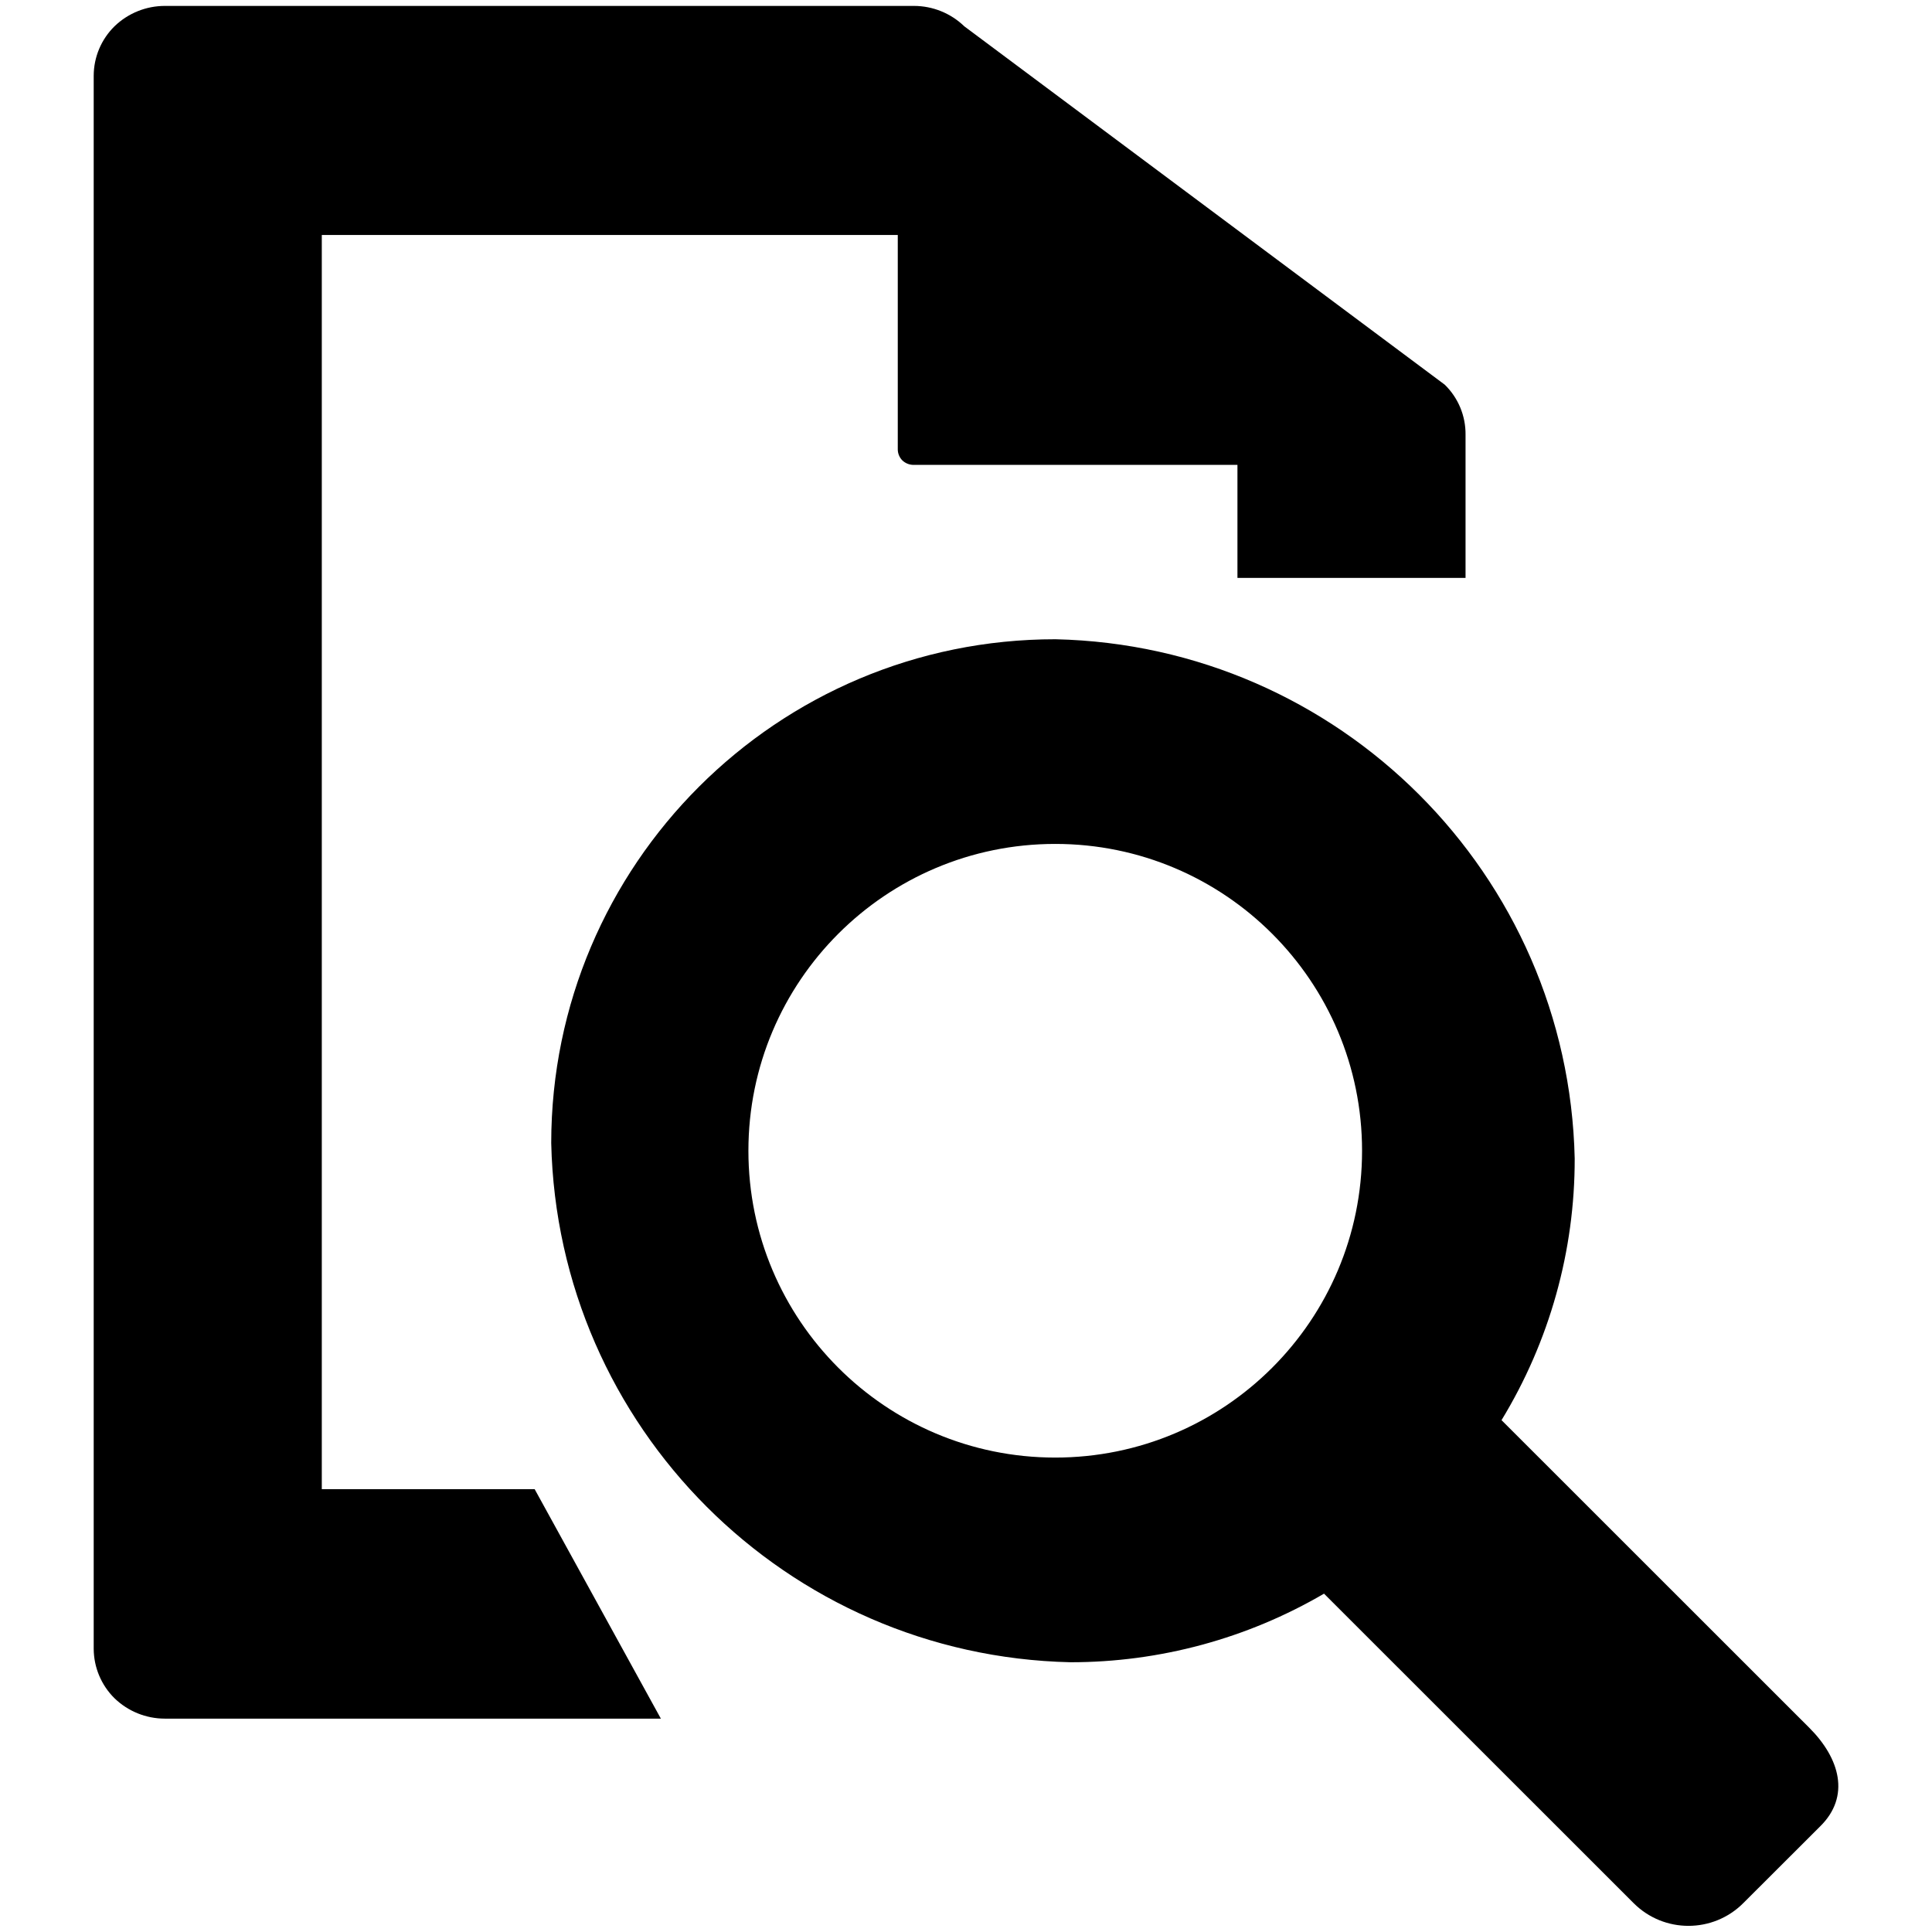
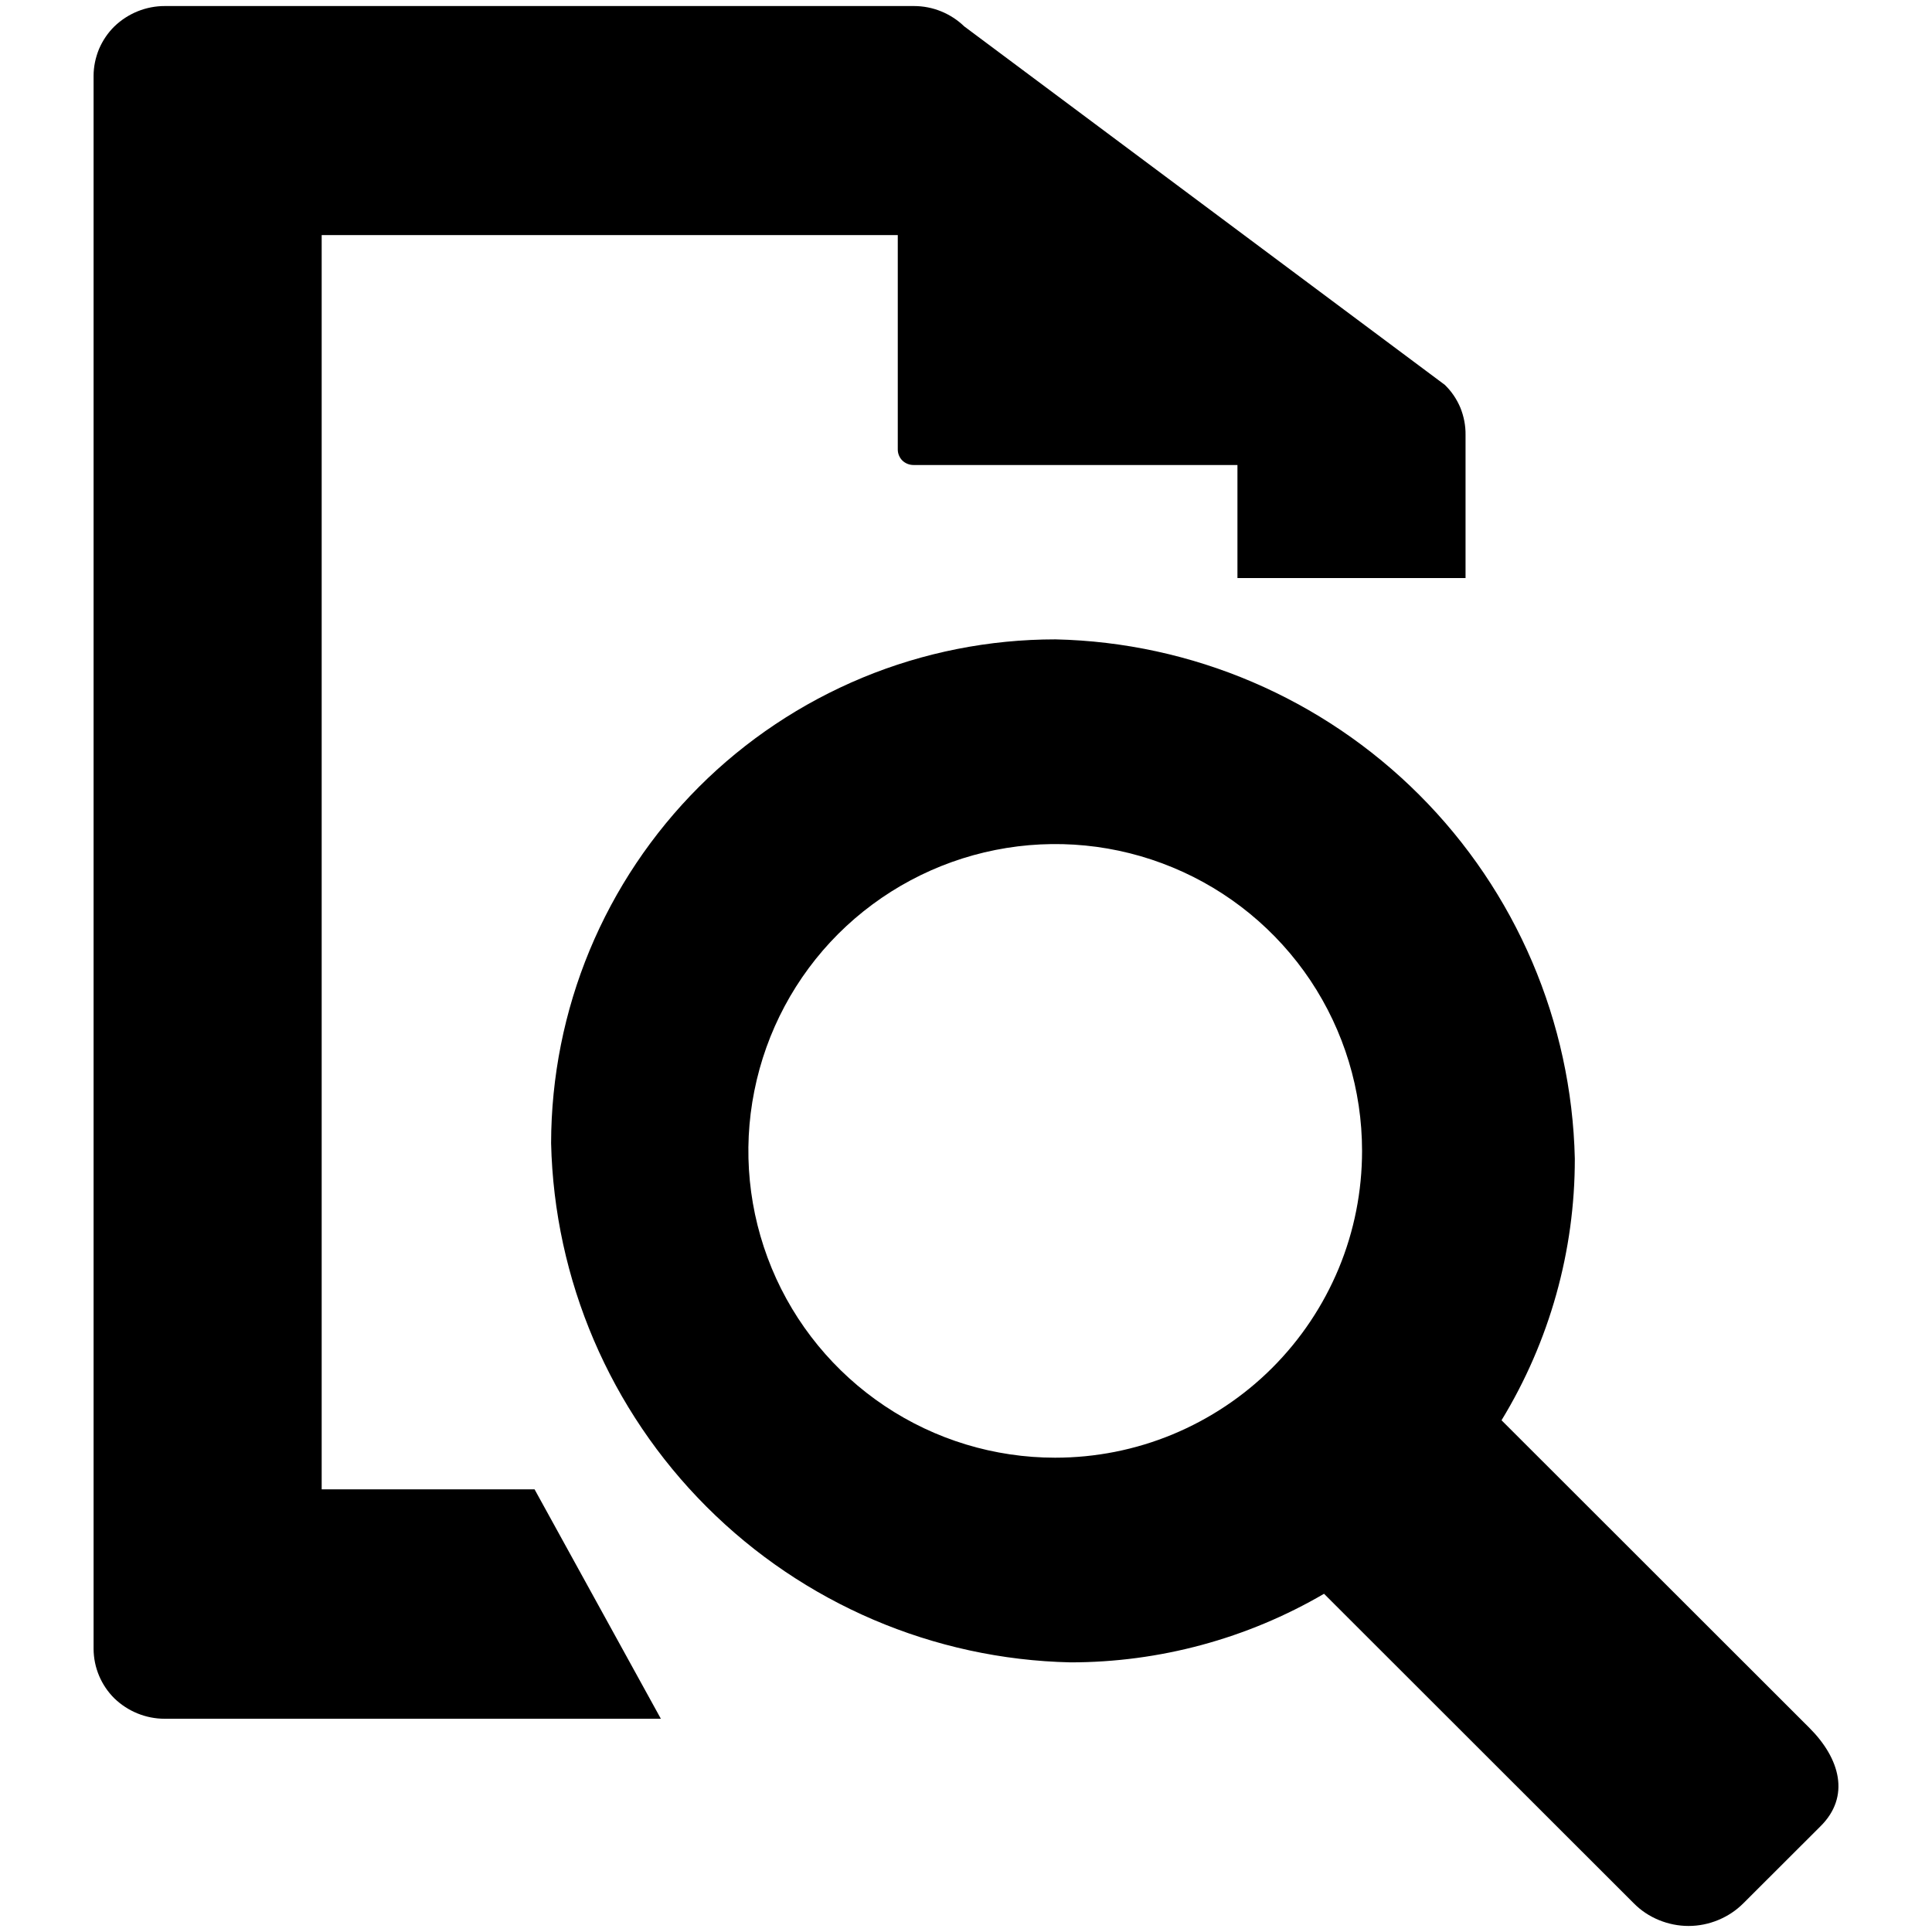
- <svg xmlns="http://www.w3.org/2000/svg" viewBox="0 0 16 16">
-   <g id="Layer_1" data-name="Layer 1">
-     <path d="M11.965,3.186,7.986.218A.6.6,0,0,0,7.569.049h-6.2A.6.6,0,0,0,.948.218.576.576,0,0,0,.776.627V13.655a.58.58,0,0,0,.172.409.6.6,0,0,0,.417.169H5.473l-1.045-1.9H2.665V1.946h4.77V3.722a.13.13,0,0,0,.038.091.135.135,0,0,0,.093.037h2.682v.936h1.889V3.6A.57.57,0,0,0,11.965,3.186Z" />
-     <path d="M14.985,14.31l-2.55-2.549a4.149,4.149,0,0,0,.606-2.167,4.4,4.4,0,0,0-4.3-4.3A4.174,4.174,0,0,0,4.565,9.466a4.4,4.4,0,0,0,4.3,4.3,4.157,4.157,0,0,0,2.1-.568l2.564,2.563a.642.642,0,0,0,.908,0l.636-.635C15.327,14.877,15.236,14.561,14.985,14.31ZM8.738,12.071A2.541,2.541,0,1,1,11.28,9.53,2.541,2.541,0,0,1,8.738,12.071Z" />
-   </g>
+ <svg xmlns="http://www.w3.org/2000/svg" width="16" height="16" viewBox="0 0 16 16" fill="none">
+   <path d="M11.965 3.187L7.986 0.219C7.874 0.111 7.725 0.05 7.569 0.05H1.368C1.211 0.049 1.06 0.11 0.947 0.219C0.893 0.272 0.85 0.336 0.82 0.406C0.791 0.477 0.775 0.552 0.775 0.628V13.656C0.776 13.81 0.838 13.957 0.947 14.065C1.059 14.173 1.208 14.234 1.364 14.234H5.473L4.427 12.334H2.664V1.947H7.435V3.723C7.435 3.757 7.449 3.79 7.473 3.814C7.498 3.838 7.531 3.851 7.566 3.851H10.248V4.787H12.137V3.601C12.138 3.524 12.123 3.448 12.094 3.376C12.064 3.305 12.021 3.241 11.965 3.187Z" fill="black" />
+   <path d="M14.986 14.311L12.435 11.762C12.833 11.109 13.043 10.359 13.042 9.595C13.016 8.463 12.555 7.384 11.754 6.583C10.953 5.782 9.874 5.32 8.741 5.295C8.193 5.295 7.65 5.402 7.143 5.612C6.637 5.822 6.176 6.129 5.789 6.516C5.401 6.904 5.093 7.364 4.883 7.87C4.673 8.376 4.565 8.919 4.564 9.467C4.59 10.599 5.051 11.678 5.852 12.479C6.653 13.28 7.732 13.742 8.865 13.767C9.603 13.767 10.328 13.571 10.965 13.199L13.53 15.762C13.589 15.822 13.66 15.869 13.738 15.901C13.816 15.933 13.899 15.95 13.984 15.95C14.068 15.95 14.152 15.933 14.229 15.901C14.307 15.869 14.378 15.822 14.438 15.762L15.074 15.127C15.328 14.878 15.237 14.562 14.986 14.311ZM8.738 12.072C8.235 12.072 7.744 11.923 7.326 11.643C6.909 11.364 6.583 10.967 6.391 10.503C6.199 10.038 6.148 9.528 6.247 9.035C6.345 8.542 6.587 8.089 6.942 7.734C7.298 7.379 7.751 7.137 8.244 7.039C8.737 6.941 9.247 6.991 9.712 7.184C10.176 7.376 10.573 7.702 10.852 8.119C11.131 8.537 11.28 9.028 11.28 9.531C11.28 9.865 11.215 10.195 11.087 10.504C10.959 10.812 10.772 11.092 10.536 11.328C10.3 11.564 10.019 11.751 9.711 11.879C9.402 12.007 9.072 12.072 8.738 12.072Z" fill="black" />
</svg>
